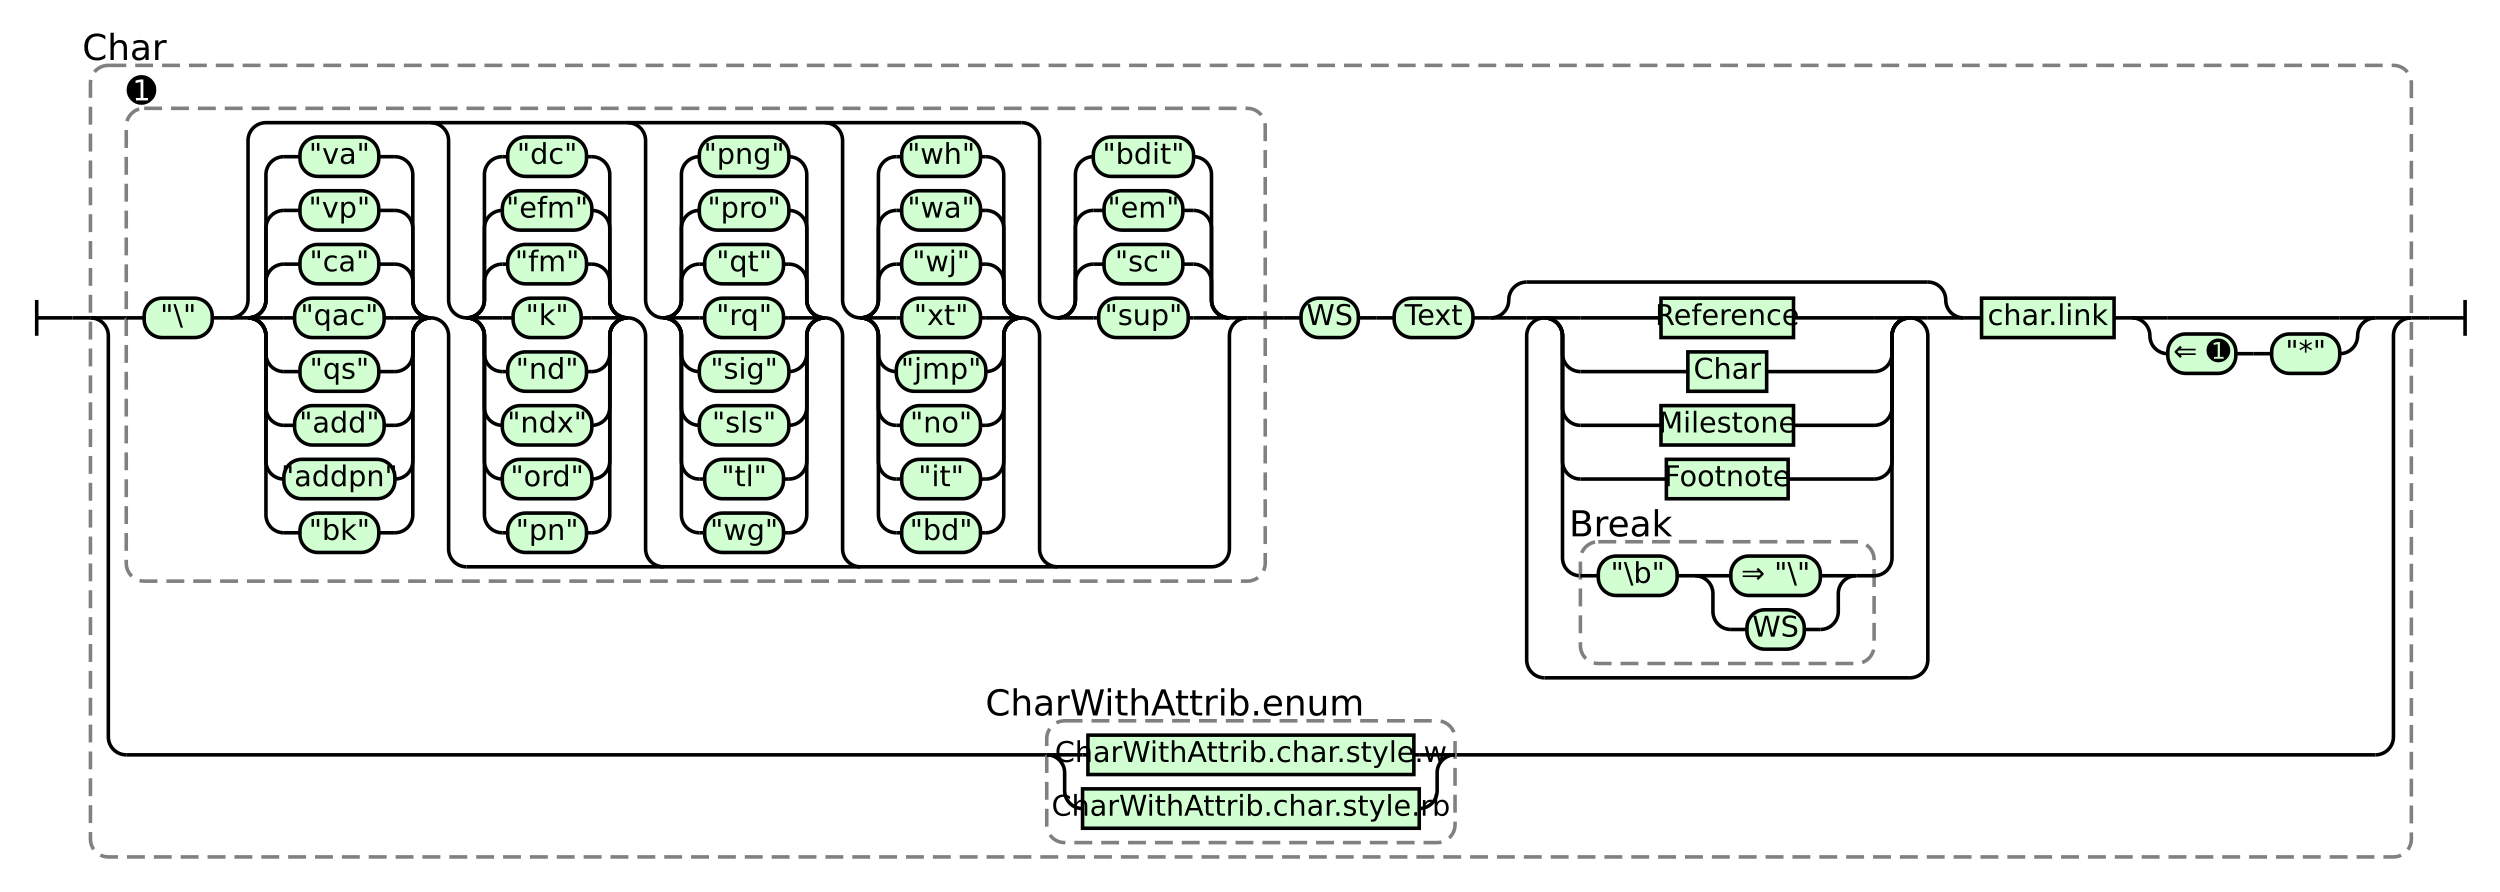
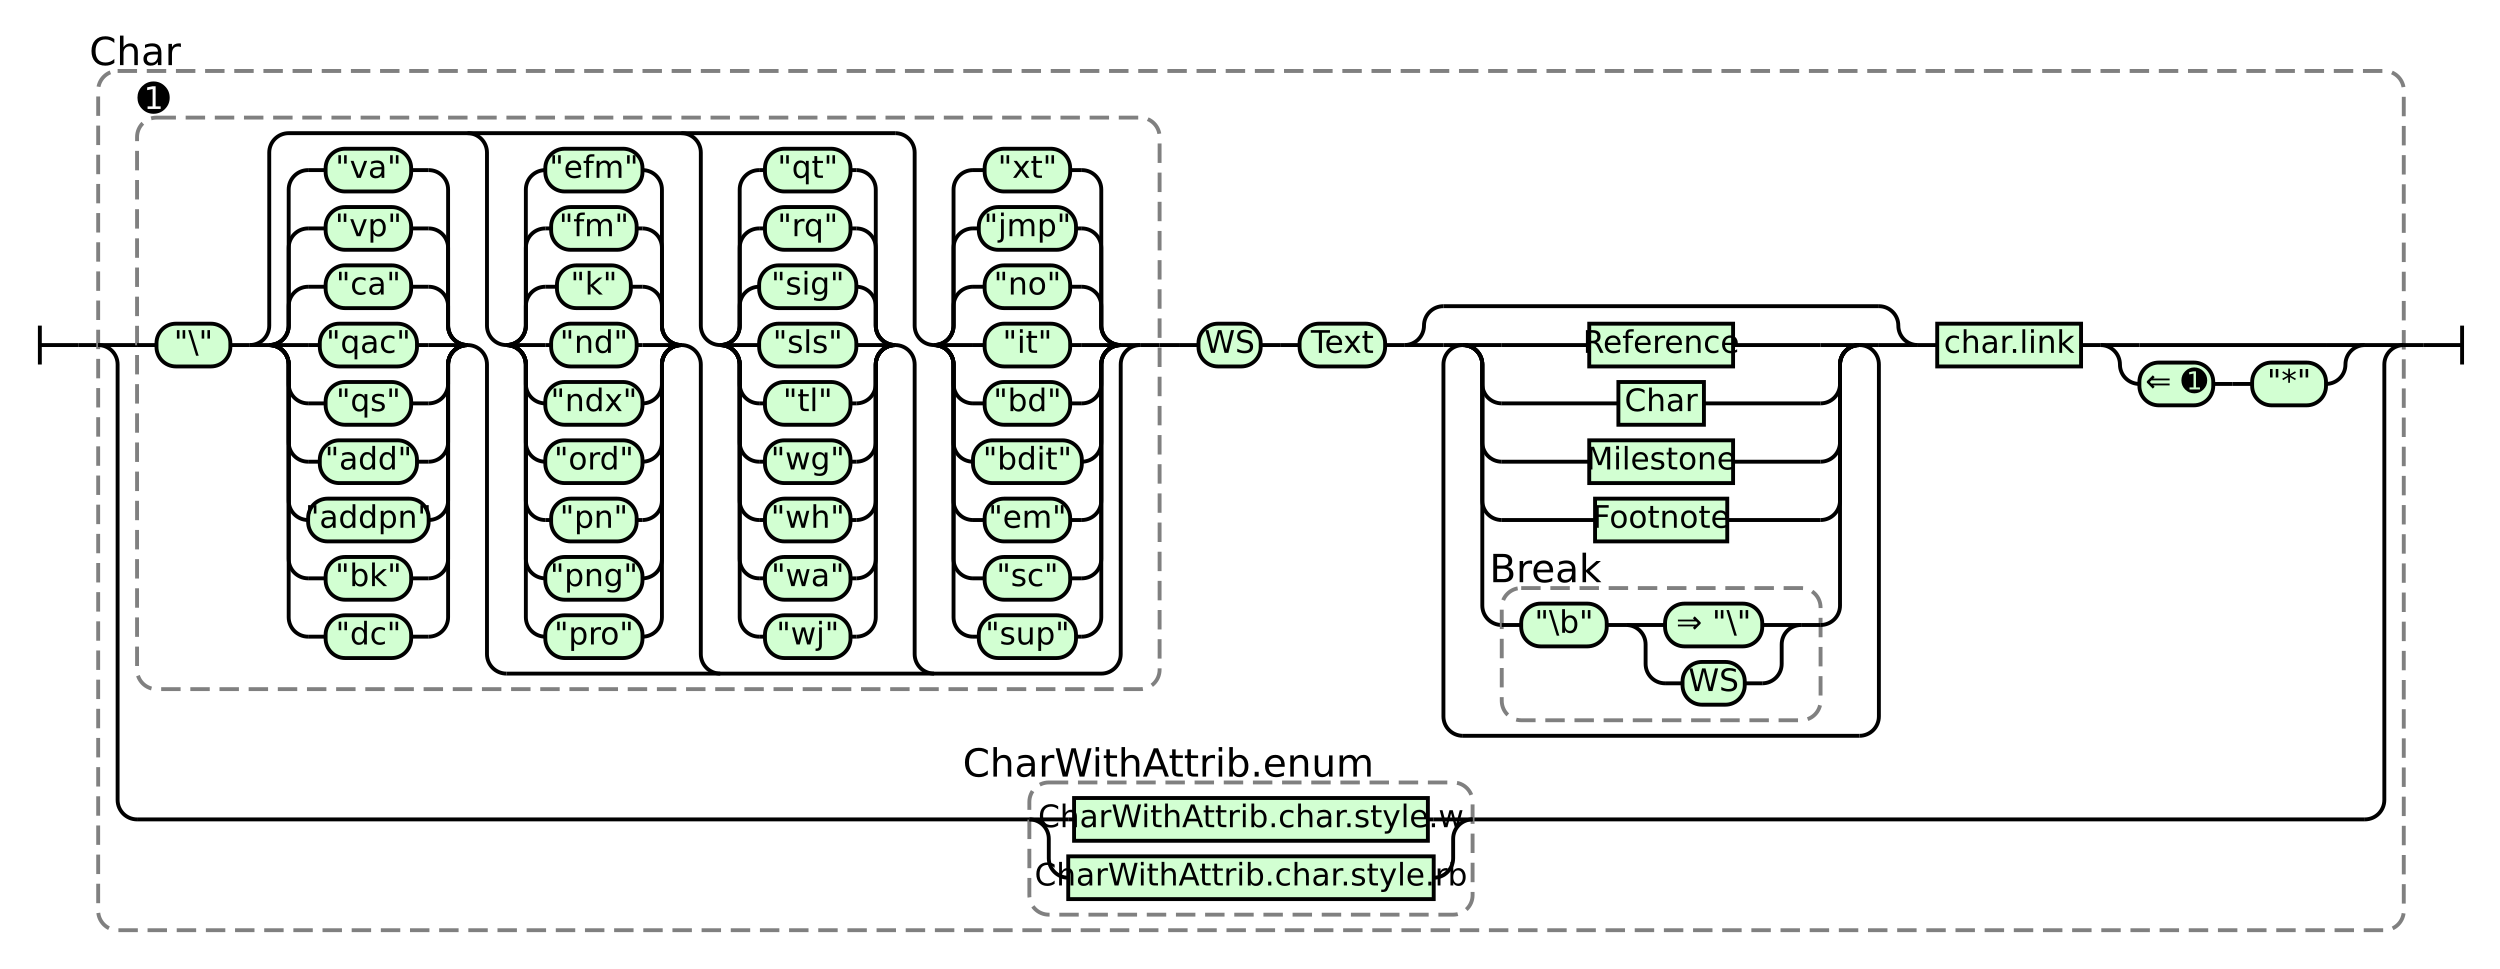
- <svg xmlns="http://www.w3.org/2000/svg" class="railroad-diagram" height="498" viewBox="0 0 1396 498" width="1396">
+ <svg xmlns="http://www.w3.org/2000/svg" class="railroad-diagram" height="498" viewBox="0 0 1286 498" width="1286">
  <g transform="translate(.5 .5)">
    <style>/*  */
    svg.railroad-diagram {
        background-color:hsl(30,20%,95%);
    }
    svg.railroad-diagram path {
        stroke-width: 2;
        stroke: black;
        fill: none;
    }
    svg.railroad-diagram text {
        font-size: 12pt;
        text-anchor: middle;
-         font-family: DejaVu Sans
+         font-family: DejaVu Sans;
    }
    svg.railroad-diagram text.label {
        text-anchor:start;
    }
    svg.railroad-diagram text.comment {
        font-family: DejaVu Sans;
        font-size: 15pt;
    }
    svg.railroad-diagram rect{
        stroke-width: 2;
        stroke:black;
        fill: rgb(210, 255, 210);
    }
    svg.railroad-diagram rect.group-box {
        stroke: gray;
        stroke-dasharray: 10 5;
        fill: none;
    }
    .terminal {
        font-family: DejaVu Sans;
    }

/*  */
</style>
    <g>
      <path d="M 20 167 v 20 m 0 -10 h 20" />
    </g>
    <path d="M 40 177 h 10" />
    <g>
      <path d="M 50 177 h 0.0" />
-       <path d="M 1346.0 177 h 0.0" />
-       <rect class="group-box" height="442" rx="10" ry="10" width="1296" x="50.0" y="36" />
+       <path d="M 1236.0 177 h 0.0" />
+       <rect class="group-box" height="442" rx="10" ry="10" width="1186" x="50.0" y="36" />
      <g>
        <path d="M 50.0 177 h 0.0" />
-         <path d="M 1346.0 177 h 0.0" />
+         <path d="M 1236.0 177 h 0.0" />
        <path d="M 50.0 177 h 20" />
        <g>
          <path d="M 70.0 177 h 0.0" />
-           <path d="M 1326.0 177 h 0.0" />
+           <path d="M 1216.0 177 h 0.0" />
          <g>
            <path d="M 70.0 177 h 0.0" />
-             <path d="M 758.0 177 h 0.0" />
+             <path d="M 648.0 177 h 0.0" />
            <g>
              <path d="M 70.0 177 h 0.0" />
-               <path d="M 706.0 177 h 0.0" />
-               <rect class="group-box" height="264" rx="10" ry="10" width="636" x="70.0" y="60" />
+               <path d="M 596.0 177 h 0.0" />
+               <rect class="group-box" height="294" rx="10" ry="10" width="526" x="70.0" y="60" />
              <g>
                <path d="M 70.0 177 h 10.0" />
-                 <path d="M 696.0 177 h 10.0" />
+                 <path d="M 586.0 177 h 10.0" />
                <g class="terminal ">
                  <path d="M 80.0 177 h 0.0" />
                  <path d="M 118.0 177 h 0.0" />
                  <rect height="22" rx="10" ry="10" width="38" x="80.0" y="166" />
                  <text x="99.0" y="181">"\"</text>
                </g>
                <path d="M 118.0 177 h 10" />
                <g>
                  <path d="M 128.0 177 h 0.0" />
-                   <path d="M 696.0 177 h 0.0" />
-                   <path d="M 128.0 177 a 10 10 0 0 0 10 -10 v -89 a 10 10 0 0 1 10 -10 h 422" />
-                   <path d="M 260.0 316 h 416 a 10 10 0 0 0 10 -10 v -119 a 10 10 0 0 1 10 -10" />
+                   <path d="M 586.0 177 h 0.0" />
+                   <path d="M 128.0 177 a 10 10 0 0 0 10 -10 v -89 a 10 10 0 0 1 10 -10 h 312" />
+                   <path d="M 260.0 346 h 306 a 10 10 0 0 0 10 -10 v -149 a 10 10 0 0 1 10 -10" />
                  <path d="M 128.0 177 h 10" />
                  <g>
                    <path d="M 138.0 177 h 0.0" />
                    <path d="M 240.0 177 h 0.0" />
                    <path d="M 138.0 177 a 10 10 0 0 0 10 -10 v -10 a 10 10 0 0 1 10 -10" />
                    <g class="terminal ">
                      <path d="M 158.0 147 h 9.0" />
                      <path d="M 211.0 147 h 9.0" />
                      <rect height="22" rx="10" ry="10" width="44" x="167.0" y="136" />
                      <text x="189.0" y="151">"ca"</text>
                    </g>
                    <path d="M 220.0 147 a 10 10 0 0 1 10 10 v 10 a 10 10 0 0 0 10 10" />
                    <path d="M 138.0 177 a 10 10 0 0 0 10 -10 v -40 a 10 10 0 0 1 10 -10" />
                    <g class="terminal ">
                      <path d="M 158.0 117 h 9.0" />
                      <path d="M 211.0 117 h 9.0" />
                      <rect height="22" rx="10" ry="10" width="44" x="167.0" y="106" />
                      <text x="189.0" y="121">"vp"</text>
                    </g>
                    <path d="M 220.0 117 a 10 10 0 0 1 10 10 v 40 a 10 10 0 0 0 10 10" />
                    <path d="M 138.0 177 a 10 10 0 0 0 10 -10 v -70 a 10 10 0 0 1 10 -10" />
                    <g class="terminal ">
                      <path d="M 158.0 87 h 9.0" />
                      <path d="M 211.0 87 h 9.0" />
                      <rect height="22" rx="10" ry="10" width="44" x="167.0" y="76" />
                      <text x="189.0" y="91">"va"</text>
                    </g>
                    <path d="M 220.0 87 a 10 10 0 0 1 10 10 v 70 a 10 10 0 0 0 10 10" />
                    <path d="M 138.0 177 h 20" />
                    <g class="terminal ">
                      <path d="M 158.0 177 h 6.0" />
                      <path d="M 214.0 177 h 6.0" />
                      <rect height="22" rx="10" ry="10" width="50" x="164.0" y="166" />
                      <text x="189.0" y="181">"qac"</text>
                    </g>
                    <path d="M 220.0 177 h 20" />
                    <path d="M 138.0 177 a 10 10 0 0 1 10 10 v 10 a 10 10 0 0 0 10 10" />
                    <g class="terminal ">
                      <path d="M 158.0 207 h 9.0" />
                      <path d="M 211.0 207 h 9.0" />
                      <rect height="22" rx="10" ry="10" width="44" x="167.0" y="196" />
                      <text x="189.0" y="211">"qs"</text>
                    </g>
                    <path d="M 220.0 207 a 10 10 0 0 0 10 -10 v -10 a 10 10 0 0 1 10 -10" />
                    <path d="M 138.0 177 a 10 10 0 0 1 10 10 v 40 a 10 10 0 0 0 10 10" />
                    <g class="terminal ">
                      <path d="M 158.0 237 h 6.0" />
                      <path d="M 214.0 237 h 6.0" />
                      <rect height="22" rx="10" ry="10" width="50" x="164.0" y="226" />
                      <text x="189.0" y="241">"add"</text>
                    </g>
                    <path d="M 220.0 237 a 10 10 0 0 0 10 -10 v -40 a 10 10 0 0 1 10 -10" />
                    <path d="M 138.0 177 a 10 10 0 0 1 10 10 v 70 a 10 10 0 0 0 10 10" />
                    <g class="terminal ">
                      <path d="M 158.0 267 h 0.0" />
                      <path d="M 220.0 267 h 0.0" />
                      <rect height="22" rx="10" ry="10" width="62" x="158.0" y="256" />
                      <text x="189.0" y="271">"addpn"</text>
                    </g>
                    <path d="M 220.0 267 a 10 10 0 0 0 10 -10 v -70 a 10 10 0 0 1 10 -10" />
                    <path d="M 138.0 177 a 10 10 0 0 1 10 10 v 100 a 10 10 0 0 0 10 10" />
                    <g class="terminal ">
                      <path d="M 158.0 297 h 9.0" />
                      <path d="M 211.0 297 h 9.0" />
                      <rect height="22" rx="10" ry="10" width="44" x="167.0" y="286" />
                      <text x="189.0" y="301">"bk"</text>
                    </g>
                    <path d="M 220.0 297 a 10 10 0 0 0 10 -10 v -100 a 10 10 0 0 1 10 -10" />
+                     <path d="M 138.0 177 a 10 10 0 0 1 10 10 v 130 a 10 10 0 0 0 10 10" />
+                     <g class="terminal ">
+                       <path d="M 158.0 327 h 9.0" />
+                       <path d="M 211.0 327 h 9.0" />
+                       <rect height="22" rx="10" ry="10" width="44" x="167.0" y="316" />
+                       <text x="189.0" y="331">"dc"</text>
+                     </g>
+                     <path d="M 220.0 327 a 10 10 0 0 0 10 -10 v -130 a 10 10 0 0 1 10 -10" />
                  </g>
-                   <path d="M 240.0 177 a 10 10 0 0 1 10 10 v 119 a 10 10 0 0 0 10 10" />
+                   <path d="M 240.0 177 a 10 10 0 0 1 10 10 v 149 a 10 10 0 0 0 10 10" />
                  <path d="M 240.0 68 a 10 10 0 0 1 10 10 v 89 a 10 10 0 0 0 10 10" />
                  <g>
                    <path d="M 260.0 177 h 0.0" />
                    <path d="M 350.0 177 h 0.0" />
                    <path d="M 260.0 177 a 10 10 0 0 0 10 -10 v -10 a 10 10 0 0 1 10 -10" />
                    <g class="terminal ">
-                       <path d="M 280.0 147 h 3.0" />
-                       <path d="M 327.0 147 h 3.0" />
-                       <rect height="22" rx="10" ry="10" width="44" x="283.0" y="136" />
-                       <text x="305.0" y="151">"fm"</text>
+                       <path d="M 280.0 147 h 6.0" />
+                       <path d="M 324.0 147 h 6.0" />
+                       <rect height="22" rx="10" ry="10" width="38" x="286.0" y="136" />
+                       <text x="305.0" y="151">"k"</text>
                    </g>
                    <path d="M 330.0 147 a 10 10 0 0 1 10 10 v 10 a 10 10 0 0 0 10 10" />
                    <path d="M 260.0 177 a 10 10 0 0 0 10 -10 v -40 a 10 10 0 0 1 10 -10" />
                    <g class="terminal ">
-                       <path d="M 280.0 117 h 0.0" />
-                       <path d="M 330.0 117 h 0.0" />
-                       <rect height="22" rx="10" ry="10" width="50" x="280.0" y="106" />
-                       <text x="305.0" y="121">"efm"</text>
+                       <path d="M 280.0 117 h 3.0" />
+                       <path d="M 327.0 117 h 3.0" />
+                       <rect height="22" rx="10" ry="10" width="44" x="283.0" y="106" />
+                       <text x="305.0" y="121">"fm"</text>
                    </g>
                    <path d="M 330.0 117 a 10 10 0 0 1 10 10 v 40 a 10 10 0 0 0 10 10" />
                    <path d="M 260.0 177 a 10 10 0 0 0 10 -10 v -70 a 10 10 0 0 1 10 -10" />
                    <g class="terminal ">
-                       <path d="M 280.0 87 h 3.0" />
-                       <path d="M 327.0 87 h 3.0" />
-                       <rect height="22" rx="10" ry="10" width="44" x="283.0" y="76" />
-                       <text x="305.0" y="91">"dc"</text>
+                       <path d="M 280.0 87 h 0.0" />
+                       <path d="M 330.0 87 h 0.0" />
+                       <rect height="22" rx="10" ry="10" width="50" x="280.0" y="76" />
+                       <text x="305.0" y="91">"efm"</text>
                    </g>
                    <path d="M 330.0 87 a 10 10 0 0 1 10 10 v 70 a 10 10 0 0 0 10 10" />
                    <path d="M 260.0 177 h 20" />
                    <g class="terminal ">
-                       <path d="M 280.0 177 h 6.0" />
-                       <path d="M 324.0 177 h 6.0" />
-                       <rect height="22" rx="10" ry="10" width="38" x="286.0" y="166" />
-                       <text x="305.0" y="181">"k"</text>
+                       <path d="M 280.0 177 h 3.0" />
+                       <path d="M 327.0 177 h 3.0" />
+                       <rect height="22" rx="10" ry="10" width="44" x="283.0" y="166" />
+                       <text x="305.0" y="181">"nd"</text>
                    </g>
                    <path d="M 330.0 177 h 20" />
                    <path d="M 260.0 177 a 10 10 0 0 1 10 10 v 10 a 10 10 0 0 0 10 10" />
                    <g class="terminal ">
-                       <path d="M 280.0 207 h 3.0" />
-                       <path d="M 327.0 207 h 3.0" />
-                       <rect height="22" rx="10" ry="10" width="44" x="283.0" y="196" />
-                       <text x="305.0" y="211">"nd"</text>
+                       <path d="M 280.0 207 h 0.0" />
+                       <path d="M 330.0 207 h 0.0" />
+                       <rect height="22" rx="10" ry="10" width="50" x="280.0" y="196" />
+                       <text x="305.0" y="211">"ndx"</text>
                    </g>
                    <path d="M 330.0 207 a 10 10 0 0 0 10 -10 v -10 a 10 10 0 0 1 10 -10" />
                    <path d="M 260.0 177 a 10 10 0 0 1 10 10 v 40 a 10 10 0 0 0 10 10" />
                    <g class="terminal ">
                      <path d="M 280.0 237 h 0.0" />
                      <path d="M 330.0 237 h 0.0" />
                      <rect height="22" rx="10" ry="10" width="50" x="280.0" y="226" />
-                       <text x="305.0" y="241">"ndx"</text>
+                       <text x="305.0" y="241">"ord"</text>
                    </g>
                    <path d="M 330.0 237 a 10 10 0 0 0 10 -10 v -40 a 10 10 0 0 1 10 -10" />
                    <path d="M 260.0 177 a 10 10 0 0 1 10 10 v 70 a 10 10 0 0 0 10 10" />
                    <g class="terminal ">
-                       <path d="M 280.0 267 h 0.0" />
-                       <path d="M 330.0 267 h 0.0" />
-                       <rect height="22" rx="10" ry="10" width="50" x="280.0" y="256" />
-                       <text x="305.0" y="271">"ord"</text>
+                       <path d="M 280.0 267 h 3.0" />
+                       <path d="M 327.0 267 h 3.0" />
+                       <rect height="22" rx="10" ry="10" width="44" x="283.0" y="256" />
+                       <text x="305.0" y="271">"pn"</text>
                    </g>
                    <path d="M 330.0 267 a 10 10 0 0 0 10 -10 v -70 a 10 10 0 0 1 10 -10" />
                    <path d="M 260.0 177 a 10 10 0 0 1 10 10 v 100 a 10 10 0 0 0 10 10" />
                    <g class="terminal ">
-                       <path d="M 280.0 297 h 3.0" />
-                       <path d="M 327.0 297 h 3.0" />
-                       <rect height="22" rx="10" ry="10" width="44" x="283.0" y="286" />
-                       <text x="305.0" y="301">"pn"</text>
+                       <path d="M 280.0 297 h 0.0" />
+                       <path d="M 330.0 297 h 0.0" />
+                       <rect height="22" rx="10" ry="10" width="50" x="280.0" y="286" />
+                       <text x="305.0" y="301">"png"</text>
                    </g>
                    <path d="M 330.0 297 a 10 10 0 0 0 10 -10 v -100 a 10 10 0 0 1 10 -10" />
+                     <path d="M 260.0 177 a 10 10 0 0 1 10 10 v 130 a 10 10 0 0 0 10 10" />
+                     <g class="terminal ">
+                       <path d="M 280.0 327 h 0.0" />
+                       <path d="M 330.0 327 h 0.0" />
+                       <rect height="22" rx="10" ry="10" width="50" x="280.0" y="316" />
+                       <text x="305.0" y="331">"pro"</text>
+                     </g>
+                     <path d="M 330.0 327 a 10 10 0 0 0 10 -10 v -130 a 10 10 0 0 1 10 -10" />
                  </g>
-                   <path d="M 350.0 177 a 10 10 0 0 1 10 10 v 119 a 10 10 0 0 0 10 10" />
+                   <path d="M 350.0 177 a 10 10 0 0 1 10 10 v 149 a 10 10 0 0 0 10 10" />
                  <path d="M 350.0 68 a 10 10 0 0 1 10 10 v 89 a 10 10 0 0 0 10 10" />
                  <g>
                    <path d="M 370.0 177 h 0.0" />
                    <path d="M 460.0 177 h 0.0" />
                    <path d="M 370.0 177 a 10 10 0 0 0 10 -10 v -10 a 10 10 0 0 1 10 -10" />
                    <g class="terminal ">
-                       <path d="M 390.0 147 h 3.0" />
-                       <path d="M 437.0 147 h 3.0" />
-                       <rect height="22" rx="10" ry="10" width="44" x="393.0" y="136" />
-                       <text x="415.0" y="151">"qt"</text>
+                       <path d="M 390.0 147 h 0.0" />
+                       <path d="M 440.0 147 h 0.0" />
+                       <rect height="22" rx="10" ry="10" width="50" x="390.0" y="136" />
+                       <text x="415.0" y="151">"sig"</text>
                    </g>
                    <path d="M 440.0 147 a 10 10 0 0 1 10 10 v 10 a 10 10 0 0 0 10 10" />
                    <path d="M 370.0 177 a 10 10 0 0 0 10 -10 v -40 a 10 10 0 0 1 10 -10" />
                    <g class="terminal ">
-                       <path d="M 390.0 117 h 0.0" />
-                       <path d="M 440.0 117 h 0.0" />
-                       <rect height="22" rx="10" ry="10" width="50" x="390.0" y="106" />
-                       <text x="415.0" y="121">"pro"</text>
+                       <path d="M 390.0 117 h 3.0" />
+                       <path d="M 437.0 117 h 3.0" />
+                       <rect height="22" rx="10" ry="10" width="44" x="393.0" y="106" />
+                       <text x="415.0" y="121">"rq"</text>
                    </g>
                    <path d="M 440.0 117 a 10 10 0 0 1 10 10 v 40 a 10 10 0 0 0 10 10" />
                    <path d="M 370.0 177 a 10 10 0 0 0 10 -10 v -70 a 10 10 0 0 1 10 -10" />
                    <g class="terminal ">
-                       <path d="M 390.0 87 h 0.0" />
-                       <path d="M 440.0 87 h 0.0" />
-                       <rect height="22" rx="10" ry="10" width="50" x="390.0" y="76" />
-                       <text x="415.0" y="91">"png"</text>
+                       <path d="M 390.0 87 h 3.0" />
+                       <path d="M 437.0 87 h 3.0" />
+                       <rect height="22" rx="10" ry="10" width="44" x="393.0" y="76" />
+                       <text x="415.0" y="91">"qt"</text>
                    </g>
                    <path d="M 440.0 87 a 10 10 0 0 1 10 10 v 70 a 10 10 0 0 0 10 10" />
                    <path d="M 370.0 177 h 20" />
                    <g class="terminal ">
-                       <path d="M 390.0 177 h 3.0" />
-                       <path d="M 437.0 177 h 3.0" />
-                       <rect height="22" rx="10" ry="10" width="44" x="393.0" y="166" />
-                       <text x="415.0" y="181">"rq"</text>
+                       <path d="M 390.0 177 h 0.0" />
+                       <path d="M 440.0 177 h 0.0" />
+                       <rect height="22" rx="10" ry="10" width="50" x="390.0" y="166" />
+                       <text x="415.0" y="181">"sls"</text>
                    </g>
                    <path d="M 440.0 177 h 20" />
                    <path d="M 370.0 177 a 10 10 0 0 1 10 10 v 10 a 10 10 0 0 0 10 10" />
                    <g class="terminal ">
-                       <path d="M 390.0 207 h 0.0" />
-                       <path d="M 440.0 207 h 0.0" />
-                       <rect height="22" rx="10" ry="10" width="50" x="390.0" y="196" />
-                       <text x="415.0" y="211">"sig"</text>
+                       <path d="M 390.0 207 h 3.0" />
+                       <path d="M 437.0 207 h 3.0" />
+                       <rect height="22" rx="10" ry="10" width="44" x="393.0" y="196" />
+                       <text x="415.0" y="211">"tl"</text>
                    </g>
                    <path d="M 440.0 207 a 10 10 0 0 0 10 -10 v -10 a 10 10 0 0 1 10 -10" />
                    <path d="M 370.0 177 a 10 10 0 0 1 10 10 v 40 a 10 10 0 0 0 10 10" />
                    <g class="terminal ">
-                       <path d="M 390.0 237 h 0.0" />
-                       <path d="M 440.0 237 h 0.0" />
-                       <rect height="22" rx="10" ry="10" width="50" x="390.0" y="226" />
-                       <text x="415.0" y="241">"sls"</text>
+                       <path d="M 390.0 237 h 3.0" />
+                       <path d="M 437.0 237 h 3.0" />
+                       <rect height="22" rx="10" ry="10" width="44" x="393.0" y="226" />
+                       <text x="415.0" y="241">"wg"</text>
                    </g>
                    <path d="M 440.0 237 a 10 10 0 0 0 10 -10 v -40 a 10 10 0 0 1 10 -10" />
                    <path d="M 370.0 177 a 10 10 0 0 1 10 10 v 70 a 10 10 0 0 0 10 10" />
                    <g class="terminal ">
                      <path d="M 390.0 267 h 3.0" />
                      <path d="M 437.0 267 h 3.0" />
                      <rect height="22" rx="10" ry="10" width="44" x="393.0" y="256" />
-                       <text x="415.0" y="271">"tl"</text>
+                       <text x="415.0" y="271">"wh"</text>
                    </g>
                    <path d="M 440.0 267 a 10 10 0 0 0 10 -10 v -70 a 10 10 0 0 1 10 -10" />
                    <path d="M 370.0 177 a 10 10 0 0 1 10 10 v 100 a 10 10 0 0 0 10 10" />
                    <g class="terminal ">
                      <path d="M 390.0 297 h 3.0" />
                      <path d="M 437.0 297 h 3.0" />
                      <rect height="22" rx="10" ry="10" width="44" x="393.0" y="286" />
-                       <text x="415.0" y="301">"wg"</text>
+                       <text x="415.0" y="301">"wa"</text>
                    </g>
                    <path d="M 440.0 297 a 10 10 0 0 0 10 -10 v -100 a 10 10 0 0 1 10 -10" />
+                     <path d="M 370.0 177 a 10 10 0 0 1 10 10 v 130 a 10 10 0 0 0 10 10" />
+                     <g class="terminal ">
+                       <path d="M 390.0 327 h 3.0" />
+                       <path d="M 437.0 327 h 3.0" />
+                       <rect height="22" rx="10" ry="10" width="44" x="393.0" y="316" />
+                       <text x="415.0" y="331">"wj"</text>
+                     </g>
+                     <path d="M 440.0 327 a 10 10 0 0 0 10 -10 v -130 a 10 10 0 0 1 10 -10" />
                  </g>
-                   <path d="M 460.0 177 a 10 10 0 0 1 10 10 v 119 a 10 10 0 0 0 10 10" />
+                   <path d="M 460.0 177 a 10 10 0 0 1 10 10 v 149 a 10 10 0 0 0 10 10" />
                  <path d="M 460.0 68 a 10 10 0 0 1 10 10 v 89 a 10 10 0 0 0 10 10" />
                  <g>
                    <path d="M 480.0 177 h 0.0" />
-                     <path d="M 570.0 177 h 0.0" />
+                     <path d="M 576.0 177 h 0.0" />
                    <path d="M 480.0 177 a 10 10 0 0 0 10 -10 v -10 a 10 10 0 0 1 10 -10" />
                    <g class="terminal ">
-                       <path d="M 500.0 147 h 3.0" />
-                       <path d="M 547.0 147 h 3.0" />
-                       <rect height="22" rx="10" ry="10" width="44" x="503.0" y="136" />
-                       <text x="525.0" y="151">"wj"</text>
-                     </g>
-                     <path d="M 550.0 147 a 10 10 0 0 1 10 10 v 10 a 10 10 0 0 0 10 10" />
+                       <path d="M 500.0 147 h 6.0" />
+                       <path d="M 550.0 147 h 6.0" />
+                       <rect height="22" rx="10" ry="10" width="44" x="506.0" y="136" />
+                       <text x="528.0" y="151">"no"</text>
+                     </g>
+                     <path d="M 556.0 147 a 10 10 0 0 1 10 10 v 10 a 10 10 0 0 0 10 10" />
                    <path d="M 480.0 177 a 10 10 0 0 0 10 -10 v -40 a 10 10 0 0 1 10 -10" />
                    <g class="terminal ">
                      <path d="M 500.0 117 h 3.0" />
-                       <path d="M 547.0 117 h 3.0" />
-                       <rect height="22" rx="10" ry="10" width="44" x="503.0" y="106" />
-                       <text x="525.0" y="121">"wa"</text>
-                     </g>
-                     <path d="M 550.0 117 a 10 10 0 0 1 10 10 v 40 a 10 10 0 0 0 10 10" />
+                       <path d="M 553.0 117 h 3.0" />
+                       <rect height="22" rx="10" ry="10" width="50" x="503.0" y="106" />
+                       <text x="528.0" y="121">"jmp"</text>
+                     </g>
+                     <path d="M 556.0 117 a 10 10 0 0 1 10 10 v 40 a 10 10 0 0 0 10 10" />
                    <path d="M 480.0 177 a 10 10 0 0 0 10 -10 v -70 a 10 10 0 0 1 10 -10" />
                    <g class="terminal ">
-                       <path d="M 500.0 87 h 3.0" />
-                       <path d="M 547.0 87 h 3.0" />
-                       <rect height="22" rx="10" ry="10" width="44" x="503.0" y="76" />
-                       <text x="525.0" y="91">"wh"</text>
-                     </g>
-                     <path d="M 550.0 87 a 10 10 0 0 1 10 10 v 70 a 10 10 0 0 0 10 10" />
+                       <path d="M 500.0 87 h 6.0" />
+                       <path d="M 550.0 87 h 6.0" />
+                       <rect height="22" rx="10" ry="10" width="44" x="506.0" y="76" />
+                       <text x="528.0" y="91">"xt"</text>
+                     </g>
+                     <path d="M 556.0 87 a 10 10 0 0 1 10 10 v 70 a 10 10 0 0 0 10 10" />
                    <path d="M 480.0 177 h 20" />
                    <g class="terminal ">
-                       <path d="M 500.0 177 h 3.0" />
-                       <path d="M 547.0 177 h 3.0" />
-                       <rect height="22" rx="10" ry="10" width="44" x="503.0" y="166" />
-                       <text x="525.0" y="181">"xt"</text>
-                     </g>
-                     <path d="M 550.0 177 h 20" />
+                       <path d="M 500.0 177 h 6.0" />
+                       <path d="M 550.0 177 h 6.0" />
+                       <rect height="22" rx="10" ry="10" width="44" x="506.0" y="166" />
+                       <text x="528.0" y="181">"it"</text>
+                     </g>
+                     <path d="M 556.0 177 h 20" />
                    <path d="M 480.0 177 a 10 10 0 0 1 10 10 v 10 a 10 10 0 0 0 10 10" />
                    <g class="terminal ">
-                       <path d="M 500.0 207 h 0.0" />
-                       <path d="M 550.0 207 h 0.0" />
-                       <rect height="22" rx="10" ry="10" width="50" x="500.0" y="196" />
-                       <text x="525.0" y="211">"jmp"</text>
-                     </g>
-                     <path d="M 550.0 207 a 10 10 0 0 0 10 -10 v -10 a 10 10 0 0 1 10 -10" />
+                       <path d="M 500.0 207 h 6.0" />
+                       <path d="M 550.0 207 h 6.0" />
+                       <rect height="22" rx="10" ry="10" width="44" x="506.0" y="196" />
+                       <text x="528.0" y="211">"bd"</text>
+                     </g>
+                     <path d="M 556.0 207 a 10 10 0 0 0 10 -10 v -10 a 10 10 0 0 1 10 -10" />
                    <path d="M 480.0 177 a 10 10 0 0 1 10 10 v 40 a 10 10 0 0 0 10 10" />
                    <g class="terminal ">
-                       <path d="M 500.0 237 h 3.0" />
-                       <path d="M 547.0 237 h 3.0" />
-                       <rect height="22" rx="10" ry="10" width="44" x="503.0" y="226" />
-                       <text x="525.0" y="241">"no"</text>
-                     </g>
-                     <path d="M 550.0 237 a 10 10 0 0 0 10 -10 v -40 a 10 10 0 0 1 10 -10" />
+                       <path d="M 500.0 237 h 0.0" />
+                       <path d="M 556.0 237 h 0.0" />
+                       <rect height="22" rx="10" ry="10" width="56" x="500.0" y="226" />
+                       <text x="528.0" y="241">"bdit"</text>
+                     </g>
+                     <path d="M 556.0 237 a 10 10 0 0 0 10 -10 v -40 a 10 10 0 0 1 10 -10" />
                    <path d="M 480.0 177 a 10 10 0 0 1 10 10 v 70 a 10 10 0 0 0 10 10" />
                    <g class="terminal ">
-                       <path d="M 500.0 267 h 3.0" />
-                       <path d="M 547.0 267 h 3.0" />
-                       <rect height="22" rx="10" ry="10" width="44" x="503.0" y="256" />
-                       <text x="525.0" y="271">"it"</text>
-                     </g>
-                     <path d="M 550.0 267 a 10 10 0 0 0 10 -10 v -70 a 10 10 0 0 1 10 -10" />
+                       <path d="M 500.0 267 h 6.0" />
+                       <path d="M 550.0 267 h 6.0" />
+                       <rect height="22" rx="10" ry="10" width="44" x="506.0" y="256" />
+                       <text x="528.0" y="271">"em"</text>
+                     </g>
+                     <path d="M 556.0 267 a 10 10 0 0 0 10 -10 v -70 a 10 10 0 0 1 10 -10" />
                    <path d="M 480.0 177 a 10 10 0 0 1 10 10 v 100 a 10 10 0 0 0 10 10" />
                    <g class="terminal ">
-                       <path d="M 500.0 297 h 3.0" />
-                       <path d="M 547.0 297 h 3.0" />
-                       <rect height="22" rx="10" ry="10" width="44" x="503.0" y="286" />
-                       <text x="525.0" y="301">"bd"</text>
-                     </g>
-                     <path d="M 550.0 297 a 10 10 0 0 0 10 -10 v -100 a 10 10 0 0 1 10 -10" />
+                       <path d="M 500.0 297 h 6.0" />
+                       <path d="M 550.0 297 h 6.0" />
+                       <rect height="22" rx="10" ry="10" width="44" x="506.0" y="286" />
+                       <text x="528.0" y="301">"sc"</text>
+                     </g>
+                     <path d="M 556.0 297 a 10 10 0 0 0 10 -10 v -100 a 10 10 0 0 1 10 -10" />
+                     <path d="M 480.0 177 a 10 10 0 0 1 10 10 v 130 a 10 10 0 0 0 10 10" />
+                     <g class="terminal ">
+                       <path d="M 500.0 327 h 3.0" />
+                       <path d="M 553.0 327 h 3.0" />
+                       <rect height="22" rx="10" ry="10" width="50" x="503.0" y="316" />
+                       <text x="528.0" y="331">"sup"</text>
+                     </g>
+                     <path d="M 556.0 327 a 10 10 0 0 0 10 -10 v -130 a 10 10 0 0 1 10 -10" />
                  </g>
-                   <path d="M 570.0 177 a 10 10 0 0 1 10 10 v 119 a 10 10 0 0 0 10 10" />
-                   <path d="M 570.0 68 a 10 10 0 0 1 10 10 v 89 a 10 10 0 0 0 10 10" />
-                   <g>
-                     <path d="M 590.0 177 h 0.0" />
-                     <path d="M 686.0 177 h 0.0" />
-                     <path d="M 590.0 177 a 10 10 0 0 0 10 -10 v -10 a 10 10 0 0 1 10 -10" />
-                     <g class="terminal ">
-                       <path d="M 610.0 147 h 6.0" />
-                       <path d="M 660.0 147 h 6.0" />
-                       <rect height="22" rx="10" ry="10" width="44" x="616.0" y="136" />
-                       <text x="638.0" y="151">"sc"</text>
-                     </g>
-                     <path d="M 666.0 147 a 10 10 0 0 1 10 10 v 10 a 10 10 0 0 0 10 10" />
-                     <path d="M 590.0 177 a 10 10 0 0 0 10 -10 v -40 a 10 10 0 0 1 10 -10" />
-                     <g class="terminal ">
-                       <path d="M 610.0 117 h 6.0" />
-                       <path d="M 660.0 117 h 6.0" />
-                       <rect height="22" rx="10" ry="10" width="44" x="616.0" y="106" />
-                       <text x="638.0" y="121">"em"</text>
-                     </g>
-                     <path d="M 666.0 117 a 10 10 0 0 1 10 10 v 40 a 10 10 0 0 0 10 10" />
-                     <path d="M 590.0 177 a 10 10 0 0 0 10 -10 v -70 a 10 10 0 0 1 10 -10" />
-                     <g class="terminal ">
-                       <path d="M 610.0 87 h 0.0" />
-                       <path d="M 666.0 87 h 0.0" />
-                       <rect height="22" rx="10" ry="10" width="56" x="610.0" y="76" />
-                       <text x="638.0" y="91">"bdit"</text>
-                     </g>
-                     <path d="M 666.0 87 a 10 10 0 0 1 10 10 v 70 a 10 10 0 0 0 10 10" />
-                     <path d="M 590.0 177 h 20" />
-                     <g class="terminal ">
-                       <path d="M 610.0 177 h 3.0" />
-                       <path d="M 663.0 177 h 3.0" />
-                       <rect height="22" rx="10" ry="10" width="50" x="613.0" y="166" />
-                       <text x="638.0" y="181">"sup"</text>
-                     </g>
-                     <path d="M 666.0 177 h 20" />
-                   </g>
-                   <path d="M 686.0 177 h 10" />
+                   <path d="M 576.0 177 h 10" />
                </g>
              </g>
              <g class="non-terminal ">
                <path d="M 70.0 52 h 0.0" />
                <path d="M 87.0 52 h 0.0" />
                <text class="comment" x="78.5" y="57">➊</text>
              </g>
            </g>
-             <path d="M 706.0 177 h 10" />
-             <path d="M 716.0 177 h 10" />
+             <path d="M 596.0 177 h 10" />
+             <path d="M 606.0 177 h 10" />
            <g class="terminal ">
-               <path d="M 726.0 177 h 0.0" />
-               <path d="M 758.0 177 h 0.0" />
-               <rect height="22" rx="10" ry="10" width="32" x="726.0" y="166" />
-               <text x="742.0" y="181">WS</text>
-             </g>
-           </g>
-           <path d="M 758.0 177 h 10" />
-           <path d="M 768.0 177 h 10" />
+               <path d="M 616.0 177 h 0.0" />
+               <path d="M 648.0 177 h 0.0" />
+               <rect height="22" rx="10" ry="10" width="32" x="616.0" y="166" />
+               <text x="632.0" y="181">WS</text>
+             </g>
+           </g>
+           <path d="M 648.0 177 h 10" />
+           <path d="M 658.0 177 h 10" />
          <g class="terminal ">
-             <path d="M 778.0 177 h 0.0" />
-             <path d="M 822.0 177 h 0.0" />
-             <rect height="22" rx="10" ry="10" width="44" x="778.0" y="166" />
-             <text x="800.0" y="181">Text</text>
-           </g>
-           <path d="M 822.0 177 h 10" />
+             <path d="M 668.0 177 h 0.0" />
+             <path d="M 712.0 177 h 0.0" />
+             <rect height="22" rx="10" ry="10" width="44" x="668.0" y="166" />
+             <text x="690.0" y="181">Text</text>
+           </g>
+           <path d="M 712.0 177 h 10" />
          <g>
-             <path d="M 832.0 177 h 0.0" />
-             <path d="M 1096.0 177 h 0.0" />
-             <path d="M 832.0 177 a 10 10 0 0 0 10 -10 v 0 a 10 10 0 0 1 10 -10" />
+             <path d="M 722.0 177 h 0.0" />
+             <path d="M 986.0 177 h 0.0" />
+             <path d="M 722.0 177 a 10 10 0 0 0 10 -10 v 0 a 10 10 0 0 1 10 -10" />
            <g>
-               <path d="M 852.0 157 h 224" />
-             </g>
-             <path d="M 1076.0 157 a 10 10 0 0 1 10 10 v 0 a 10 10 0 0 0 10 10" />
-             <path d="M 832.0 177 h 20" />
+               <path d="M 742.0 157 h 224" />
+             </g>
+             <path d="M 966.0 157 a 10 10 0 0 1 10 10 v 0 a 10 10 0 0 0 10 10" />
+             <path d="M 722.0 177 h 20" />
            <g>
-               <path d="M 852.0 177 h 0.0" />
-               <path d="M 1076.0 177 h 0.0" />
-               <path d="M 852.0 177 h 10" />
+               <path d="M 742.0 177 h 0.0" />
+               <path d="M 966.0 177 h 0.0" />
+               <path d="M 742.0 177 h 10" />
              <g>
-                 <path d="M 862.0 177 h 0.0" />
-                 <path d="M 1066.0 177 h 0.0" />
-                 <path d="M 862.0 177 h 20" />
+                 <path d="M 752.0 177 h 0.0" />
+                 <path d="M 956.0 177 h 0.0" />
+                 <path d="M 752.0 177 h 20" />
                <g class="non-terminal ">
-                   <path d="M 882.0 177 h 45.0" />
-                   <path d="M 1001.0 177 h 45.0" />
-                   <rect height="22" width="74" x="927.0" y="166" />
-                   <text x="964.0" y="181">Reference</text>
-                 </g>
-                 <path d="M 1046.0 177 h 20" />
-                 <path d="M 862.0 177 a 10 10 0 0 1 10 10 v 10 a 10 10 0 0 0 10 10" />
+                   <path d="M 772.0 177 h 45.0" />
+                   <path d="M 891.0 177 h 45.0" />
+                   <rect height="22" width="74" x="817.0" y="166" />
+                   <text x="854.0" y="181">Reference</text>
+                 </g>
+                 <path d="M 936.0 177 h 20" />
+                 <path d="M 752.0 177 a 10 10 0 0 1 10 10 v 10 a 10 10 0 0 0 10 10" />
                <g class="non-terminal ">
-                   <path d="M 882.0 207 h 60.0" />
-                   <path d="M 986.0 207 h 60.0" />
-                   <rect height="22" width="44" x="942.0" y="196" />
-                   <text x="964.0" y="211">Char</text>
-                 </g>
-                 <path d="M 1046.0 207 a 10 10 0 0 0 10 -10 v -10 a 10 10 0 0 1 10 -10" />
-                 <path d="M 862.0 177 a 10 10 0 0 1 10 10 v 40 a 10 10 0 0 0 10 10" />
+                   <path d="M 772.0 207 h 60.0" />
+                   <path d="M 876.0 207 h 60.0" />
+                   <rect height="22" width="44" x="832.0" y="196" />
+                   <text x="854.0" y="211">Char</text>
+                 </g>
+                 <path d="M 936.0 207 a 10 10 0 0 0 10 -10 v -10 a 10 10 0 0 1 10 -10" />
+                 <path d="M 752.0 177 a 10 10 0 0 1 10 10 v 40 a 10 10 0 0 0 10 10" />
                <g class="non-terminal ">
-                   <path d="M 882.0 237 h 45.0" />
-                   <path d="M 1001.0 237 h 45.0" />
-                   <rect height="22" width="74" x="927.0" y="226" />
-                   <text x="964.0" y="241">Milestone</text>
-                 </g>
-                 <path d="M 1046.0 237 a 10 10 0 0 0 10 -10 v -40 a 10 10 0 0 1 10 -10" />
-                 <path d="M 862.0 177 a 10 10 0 0 1 10 10 v 70 a 10 10 0 0 0 10 10" />
+                   <path d="M 772.0 237 h 45.0" />
+                   <path d="M 891.0 237 h 45.0" />
+                   <rect height="22" width="74" x="817.0" y="226" />
+                   <text x="854.0" y="241">Milestone</text>
+                 </g>
+                 <path d="M 936.0 237 a 10 10 0 0 0 10 -10 v -40 a 10 10 0 0 1 10 -10" />
+                 <path d="M 752.0 177 a 10 10 0 0 1 10 10 v 70 a 10 10 0 0 0 10 10" />
                <g class="non-terminal ">
-                   <path d="M 882.0 267 h 48.0" />
-                   <path d="M 998.0 267 h 48.0" />
-                   <rect height="22" width="68" x="930.0" y="256" />
-                   <text x="964.0" y="271">Footnote</text>
-                 </g>
-                 <path d="M 1046.0 267 a 10 10 0 0 0 10 -10 v -70 a 10 10 0 0 1 10 -10" />
-                 <path d="M 862.0 177 a 10 10 0 0 1 10 10 v 124 a 10 10 0 0 0 10 10" />
+                   <path d="M 772.0 267 h 48.0" />
+                   <path d="M 888.0 267 h 48.0" />
+                   <rect height="22" width="68" x="820.0" y="256" />
+                   <text x="854.0" y="271">Footnote</text>
+                 </g>
+                 <path d="M 936.0 267 a 10 10 0 0 0 10 -10 v -70 a 10 10 0 0 1 10 -10" />
+                 <path d="M 752.0 177 a 10 10 0 0 1 10 10 v 124 a 10 10 0 0 0 10 10" />
                <g>
-                   <path d="M 882.0 321 h 0.0" />
-                   <path d="M 1046.0 321 h 0.0" />
-                   <rect class="group-box" height="68" rx="10" ry="10" width="164" x="882.0" y="302" />
+                   <path d="M 772.0 321 h 0.0" />
+                   <path d="M 936.0 321 h 0.0" />
+                   <rect class="group-box" height="68" rx="10" ry="10" width="164" x="772.0" y="302" />
                  <g>
-                     <path d="M 882.0 321 h 10.0" />
-                     <path d="M 1036.0 321 h 10.0" />
-                     <g class="terminal ">
-                       <path d="M 892.0 321 h 0.0" />
-                       <path d="M 936.0 321 h 0.0" />
-                       <rect height="22" rx="10" ry="10" width="44" x="892.0" y="310" />
-                       <text x="914.0" y="325">"\b"</text>
-                     </g>
-                     <path d="M 936.0 321 h 10" />
+                     <path d="M 772.0 321 h 10.0" />
+                     <path d="M 926.0 321 h 10.0" />
+                     <g class="terminal ">
+                       <path d="M 782.0 321 h 0.0" />
+                       <path d="M 826.0 321 h 0.0" />
+                       <rect height="22" rx="10" ry="10" width="44" x="782.0" y="310" />
+                       <text x="804.0" y="325">"\b"</text>
+                     </g>
+                     <path d="M 826.0 321 h 10" />
                    <g>
-                       <path d="M 946.0 321 h 0.0" />
-                       <path d="M 1036.0 321 h 0.0" />
-                       <path d="M 946.0 321 h 20" />
+                       <path d="M 836.0 321 h 0.0" />
+                       <path d="M 926.0 321 h 0.0" />
+                       <path d="M 836.0 321 h 20" />
                      <g class="terminal ">
-                         <path d="M 966.0 321 h 0.0" />
-                         <path d="M 1016.0 321 h 0.0" />
-                         <rect height="22" rx="10" ry="10" width="50" x="966.0" y="310" />
-                         <text x="991.0" y="325">⇒ "\"</text>
+                         <path d="M 856.0 321 h 0.0" />
+                         <path d="M 906.0 321 h 0.0" />
+                         <rect height="22" rx="10" ry="10" width="50" x="856.0" y="310" />
+                         <text x="881.0" y="325">⇒ "\"</text>
                      </g>
-                       <path d="M 1016.0 321 h 20" />
-                       <path d="M 946.0 321 a 10 10 0 0 1 10 10 v 10 a 10 10 0 0 0 10 10" />
+                       <path d="M 906.0 321 h 20" />
+                       <path d="M 836.0 321 a 10 10 0 0 1 10 10 v 10 a 10 10 0 0 0 10 10" />
                      <g class="terminal ">
-                         <path d="M 966.0 351 h 9.0" />
-                         <path d="M 1007.0 351 h 9.0" />
-                         <rect height="22" rx="10" ry="10" width="32" x="975.0" y="340" />
-                         <text x="991.0" y="355">WS</text>
+                         <path d="M 856.0 351 h 9.0" />
+                         <path d="M 897.0 351 h 9.0" />
+                         <rect height="22" rx="10" ry="10" width="32" x="865.0" y="340" />
+                         <text x="881.0" y="355">WS</text>
                      </g>
-                       <path d="M 1016.0 351 a 10 10 0 0 0 10 -10 v -10 a 10 10 0 0 1 10 -10" />
+                       <path d="M 906.0 351 a 10 10 0 0 0 10 -10 v -10 a 10 10 0 0 1 10 -10" />
                    </g>
                  </g>
                  <g class="non-terminal ">
-                     <path d="M 882.0 294 h 0.0" />
-                     <path d="M 927.0 294 h 0.0" />
-                     <text class="comment" x="904.5" y="299">Break</text>
+                     <path d="M 772.0 294 h 0.0" />
+                     <path d="M 817.0 294 h 0.0" />
+                     <text class="comment" x="794.5" y="299">Break</text>
                  </g>
                </g>
-                 <path d="M 1046.0 321 a 10 10 0 0 0 10 -10 v -124 a 10 10 0 0 1 10 -10" />
+                 <path d="M 936.0 321 a 10 10 0 0 0 10 -10 v -124 a 10 10 0 0 1 10 -10" />
              </g>
-               <path d="M 1066.0 177 h 10" />
-               <path d="M 862.0 177 a 10 10 0 0 0 -10 10 v 181 a 10 10 0 0 0 10 10" />
+               <path d="M 956.0 177 h 10" />
+               <path d="M 752.0 177 a 10 10 0 0 0 -10 10 v 181 a 10 10 0 0 0 10 10" />
              <g>
-                 <path d="M 862.0 378 h 204" />
+                 <path d="M 752.0 378 h 204" />
              </g>
-               <path d="M 1066.0 378 a 10 10 0 0 0 10 -10 v -181 a 10 10 0 0 0 -10 -10" />
-             </g>
-             <path d="M 1076.0 177 h 20" />
-           </g>
-           <path d="M 1096.0 177 h 10" />
+               <path d="M 956.0 378 a 10 10 0 0 0 10 -10 v -181 a 10 10 0 0 0 -10 -10" />
+             </g>
+             <path d="M 966.0 177 h 20" />
+           </g>
+           <path d="M 986.0 177 h 10" />
          <g class="non-terminal ">
-             <path d="M 1106.0 177 h 0.0" />
-             <path d="M 1180.0 177 h 0.0" />
-             <rect height="22" width="74" x="1106.0" y="166" />
-             <text x="1143.0" y="181">char.link</text>
-           </g>
-           <path d="M 1180.0 177 h 10" />
+             <path d="M 996.0 177 h 0.0" />
+             <path d="M 1070.0 177 h 0.0" />
+             <rect height="22" width="74" x="996.0" y="166" />
+             <text x="1033.0" y="181">char.link</text>
+           </g>
+           <path d="M 1070.0 177 h 10" />
          <g>
-             <path d="M 1190.0 177 h 0.0" />
-             <path d="M 1326.0 177 h 0.0" />
-             <path d="M 1190.0 177 h 20" />
+             <path d="M 1080.0 177 h 0.0" />
+             <path d="M 1216.0 177 h 0.0" />
+             <path d="M 1080.0 177 h 20" />
            <g>
-               <path d="M 1210.0 177 h 96" />
-             </g>
-             <path d="M 1306.0 177 h 20" />
-             <path d="M 1190.0 177 a 10 10 0 0 1 10 10 v 0 a 10 10 0 0 0 10 10" />
+               <path d="M 1100.0 177 h 96" />
+             </g>
+             <path d="M 1196.0 177 h 20" />
+             <path d="M 1080.0 177 a 10 10 0 0 1 10 10 v 0 a 10 10 0 0 0 10 10" />
            <g>
-               <path d="M 1210.0 197 h 0.0" />
-               <path d="M 1306.0 197 h 0.0" />
+               <path d="M 1100.0 197 h 0.0" />
+               <path d="M 1196.0 197 h 0.0" />
              <g class="terminal ">
-                 <path d="M 1210.0 197 h 0.0" />
-                 <path d="M 1248.0 197 h 0.0" />
-                 <rect height="22" rx="10" ry="10" width="38" x="1210.0" y="186" />
-                 <text x="1229.0" y="201">⇐ ➊</text>
+                 <path d="M 1100.0 197 h 0.0" />
+                 <path d="M 1138.0 197 h 0.0" />
+                 <rect height="22" rx="10" ry="10" width="38" x="1100.0" y="186" />
+                 <text x="1119.0" y="201">⇐ ➊</text>
              </g>
-               <path d="M 1248.0 197 h 10" />
-               <path d="M 1258.0 197 h 10" />
+               <path d="M 1138.0 197 h 10" />
+               <path d="M 1148.0 197 h 10" />
              <g class="terminal ">
-                 <path d="M 1268.0 197 h 0.0" />
-                 <path d="M 1306.0 197 h 0.0" />
-                 <rect height="22" rx="10" ry="10" width="38" x="1268.0" y="186" />
-                 <text x="1287.0" y="201">"*"</text>
+                 <path d="M 1158.0 197 h 0.0" />
+                 <path d="M 1196.0 197 h 0.0" />
+                 <rect height="22" rx="10" ry="10" width="38" x="1158.0" y="186" />
+                 <text x="1177.0" y="201">"*"</text>
              </g>
            </g>
-             <path d="M 1306.0 197 a 10 10 0 0 0 10 -10 v 0 a 10 10 0 0 1 10 -10" />
+             <path d="M 1196.0 197 a 10 10 0 0 0 10 -10 v 0 a 10 10 0 0 1 10 -10" />
          </g>
        </g>
-         <path d="M 1326.0 177 h 20" />
+         <path d="M 1216.0 177 h 20" />
        <path d="M 50.0 177 a 10 10 0 0 1 10 10 v 224 a 10 10 0 0 0 10 10" />
        <g>
-           <path d="M 70.0 421 h 514.0" />
-           <path d="M 812.0 421 h 514.0" />
-           <rect class="group-box" height="68" rx="10" ry="10" width="228" x="584.0" y="402" />
+           <path d="M 70.0 421 h 459.0" />
+           <path d="M 757.0 421 h 459.0" />
+           <rect class="group-box" height="68" rx="10" ry="10" width="228" x="529.0" y="402" />
          <g>
-             <path d="M 584.0 421 h 0.0" />
-             <path d="M 812.0 421 h 0.0" />
-             <path d="M 584.0 421 h 20" />
+             <path d="M 529.0 421 h 0.0" />
+             <path d="M 757.0 421 h 0.0" />
+             <path d="M 529.0 421 h 20" />
            <g class="non-terminal ">
-               <path d="M 604.0 421 h 3.0" />
-               <path d="M 789.0 421 h 3.0" />
-               <rect height="22" width="182" x="607.0" y="410" />
-               <text x="698.0" y="425">CharWithAttrib.char.style.w</text>
-             </g>
-             <path d="M 792.0 421 h 20" />
-             <path d="M 584.0 421 a 10 10 0 0 1 10 10 v 10 a 10 10 0 0 0 10 10" />
+               <path d="M 549.0 421 h 3.0" />
+               <path d="M 734.0 421 h 3.0" />
+               <rect height="22" width="182" x="552.0" y="410" />
+               <text x="643.0" y="425">CharWithAttrib.char.style.w</text>
+             </g>
+             <path d="M 737.0 421 h 20" />
+             <path d="M 529.0 421 a 10 10 0 0 1 10 10 v 10 a 10 10 0 0 0 10 10" />
            <g class="non-terminal ">
-               <path d="M 604.0 451 h 0.0" />
-               <path d="M 792.0 451 h 0.0" />
-               <rect height="22" width="188" x="604.0" y="440" />
-               <text x="698.0" y="455">CharWithAttrib.char.style.rb</text>
-             </g>
-             <path d="M 792.0 451 a 10 10 0 0 0 10 -10 v -10 a 10 10 0 0 1 10 -10" />
+               <path d="M 549.0 451 h 0.0" />
+               <path d="M 737.0 451 h 0.0" />
+               <rect height="22" width="188" x="549.0" y="440" />
+               <text x="643.0" y="455">CharWithAttrib.char.style.rb</text>
+             </g>
+             <path d="M 737.0 451 a 10 10 0 0 0 10 -10 v -10 a 10 10 0 0 1 10 -10" />
          </g>
          <g class="non-terminal ">
-             <path d="M 584.0 394 h 0.0" />
-             <path d="M 727.0 394 h 0.0" />
-             <text class="comment" x="655.5" y="399">CharWithAttrib.enum</text>
+             <path d="M 529.0 394 h 0.0" />
+             <path d="M 672.0 394 h 0.0" />
+             <text class="comment" x="600.5" y="399">CharWithAttrib.enum</text>
          </g>
        </g>
-         <path d="M 1326.0 421 a 10 10 0 0 0 10 -10 v -224 a 10 10 0 0 1 10 -10" />
+         <path d="M 1216.0 421 a 10 10 0 0 0 10 -10 v -224 a 10 10 0 0 1 10 -10" />
      </g>
      <g class="non-terminal ">
        <path d="M 50.0 28 h 0.0" />
        <path d="M 88.0 28 h 0.0" />
        <text class="comment" x="69.0" y="33">Char</text>
      </g>
    </g>
-     <path d="M 1346 177 h 10" />
-     <path d="M 1356 177 h 20 m 0 -10 v 20" />
+     <path d="M 1236 177 h 10" />
+     <path d="M 1246 177 h 20 m 0 -10 v 20" />
  </g>
</svg>
